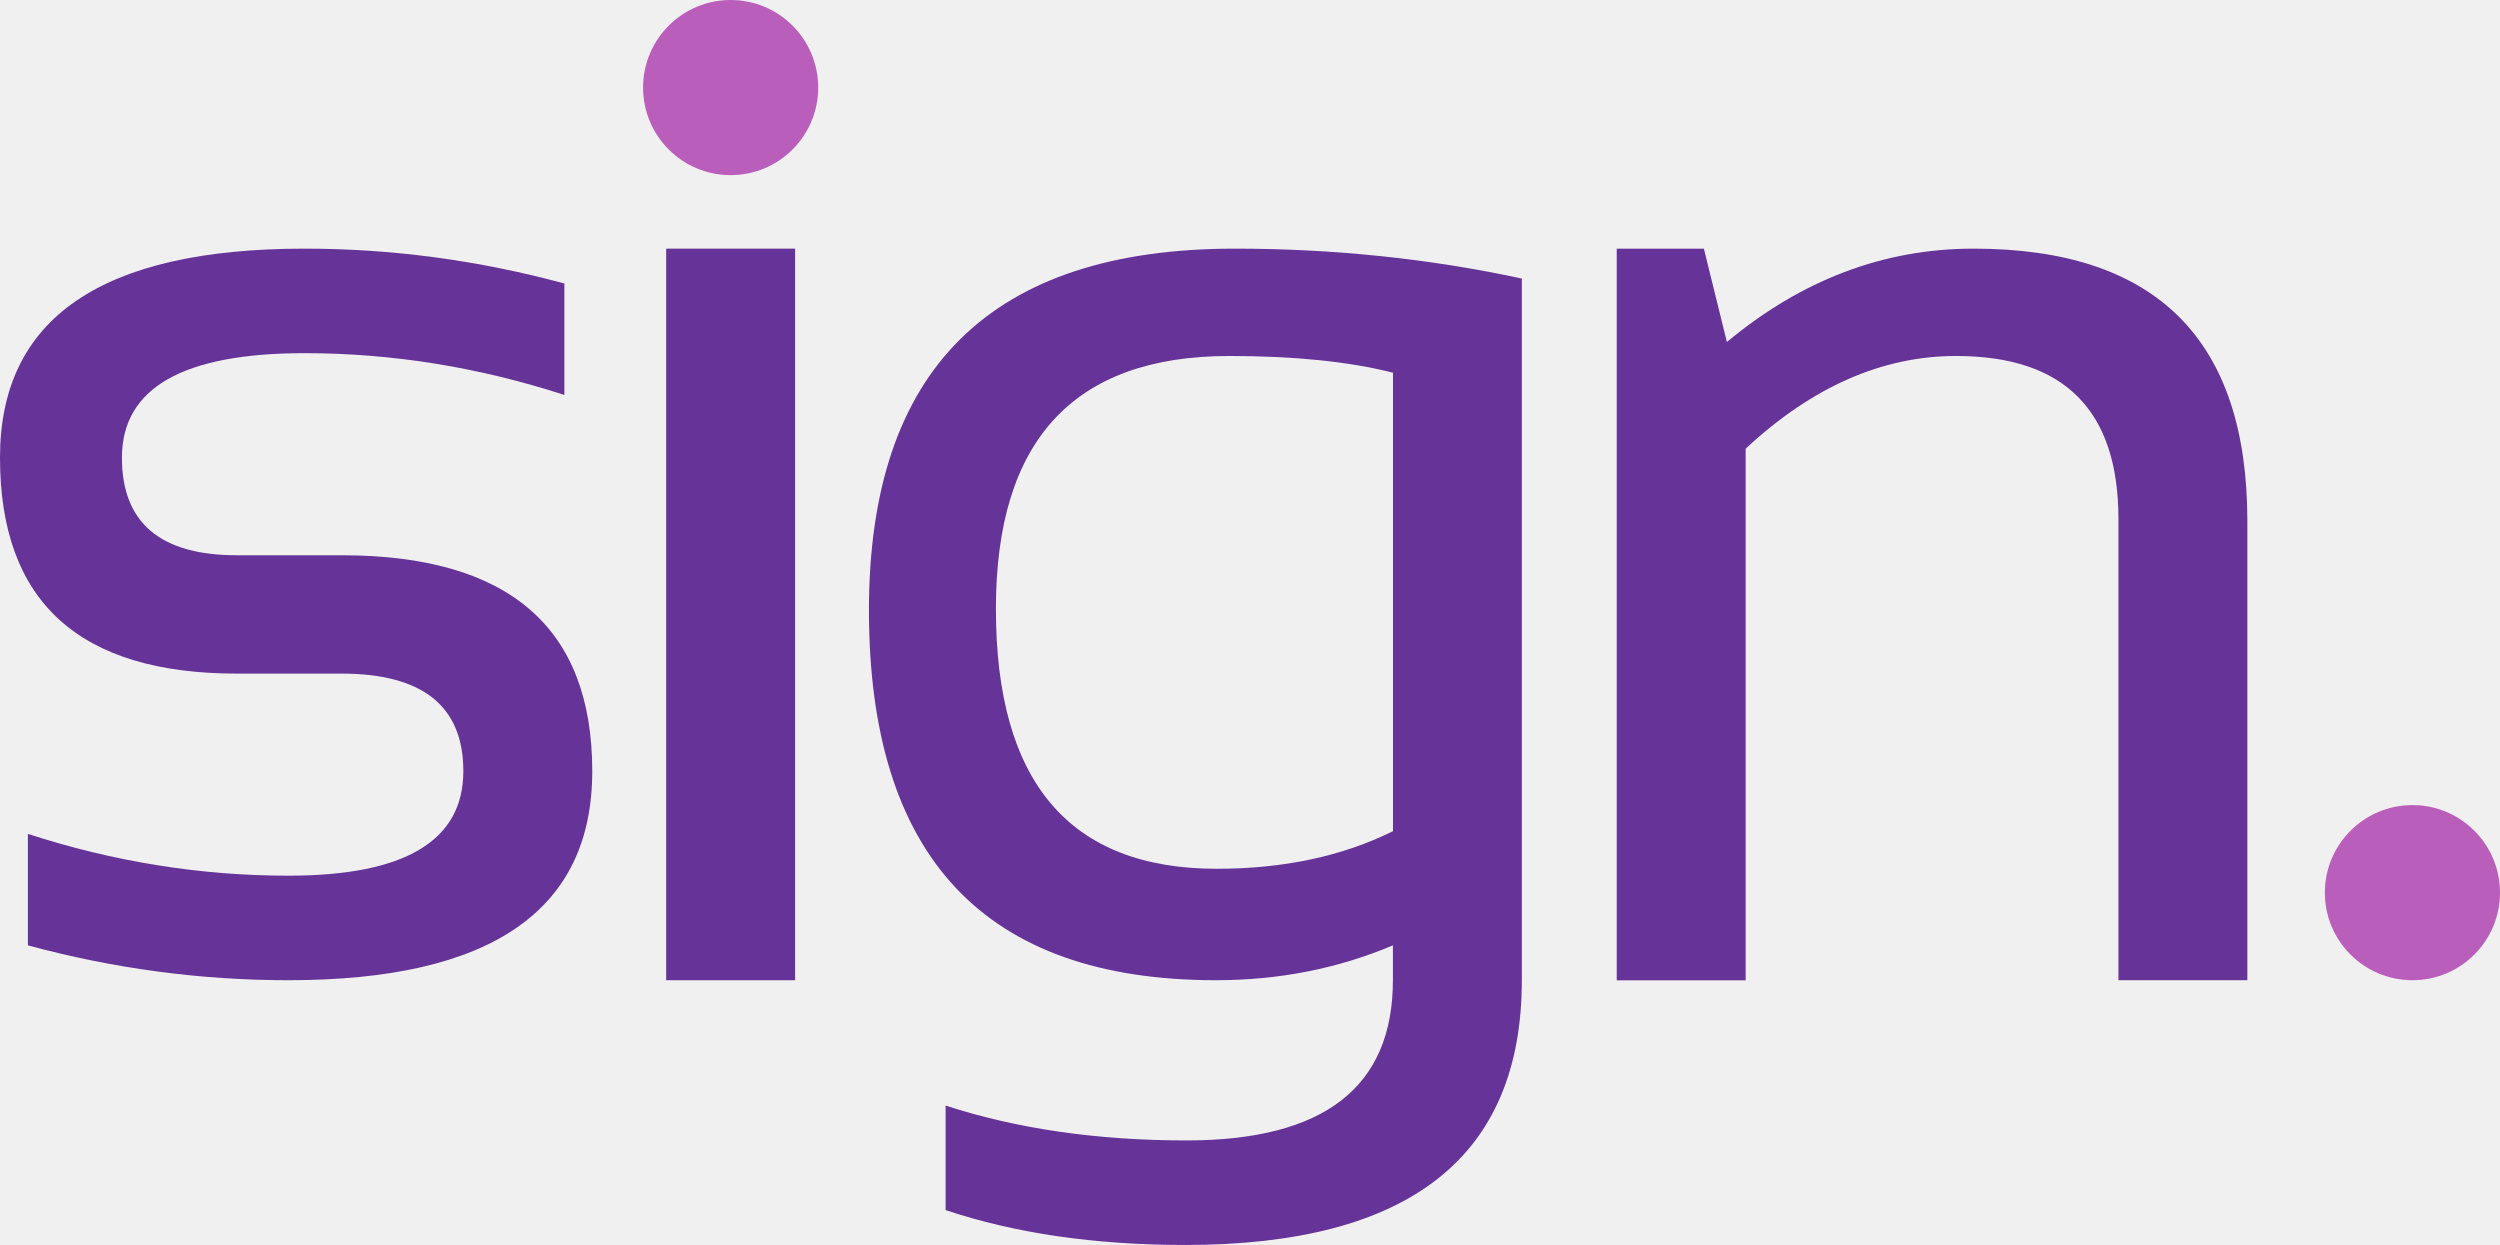
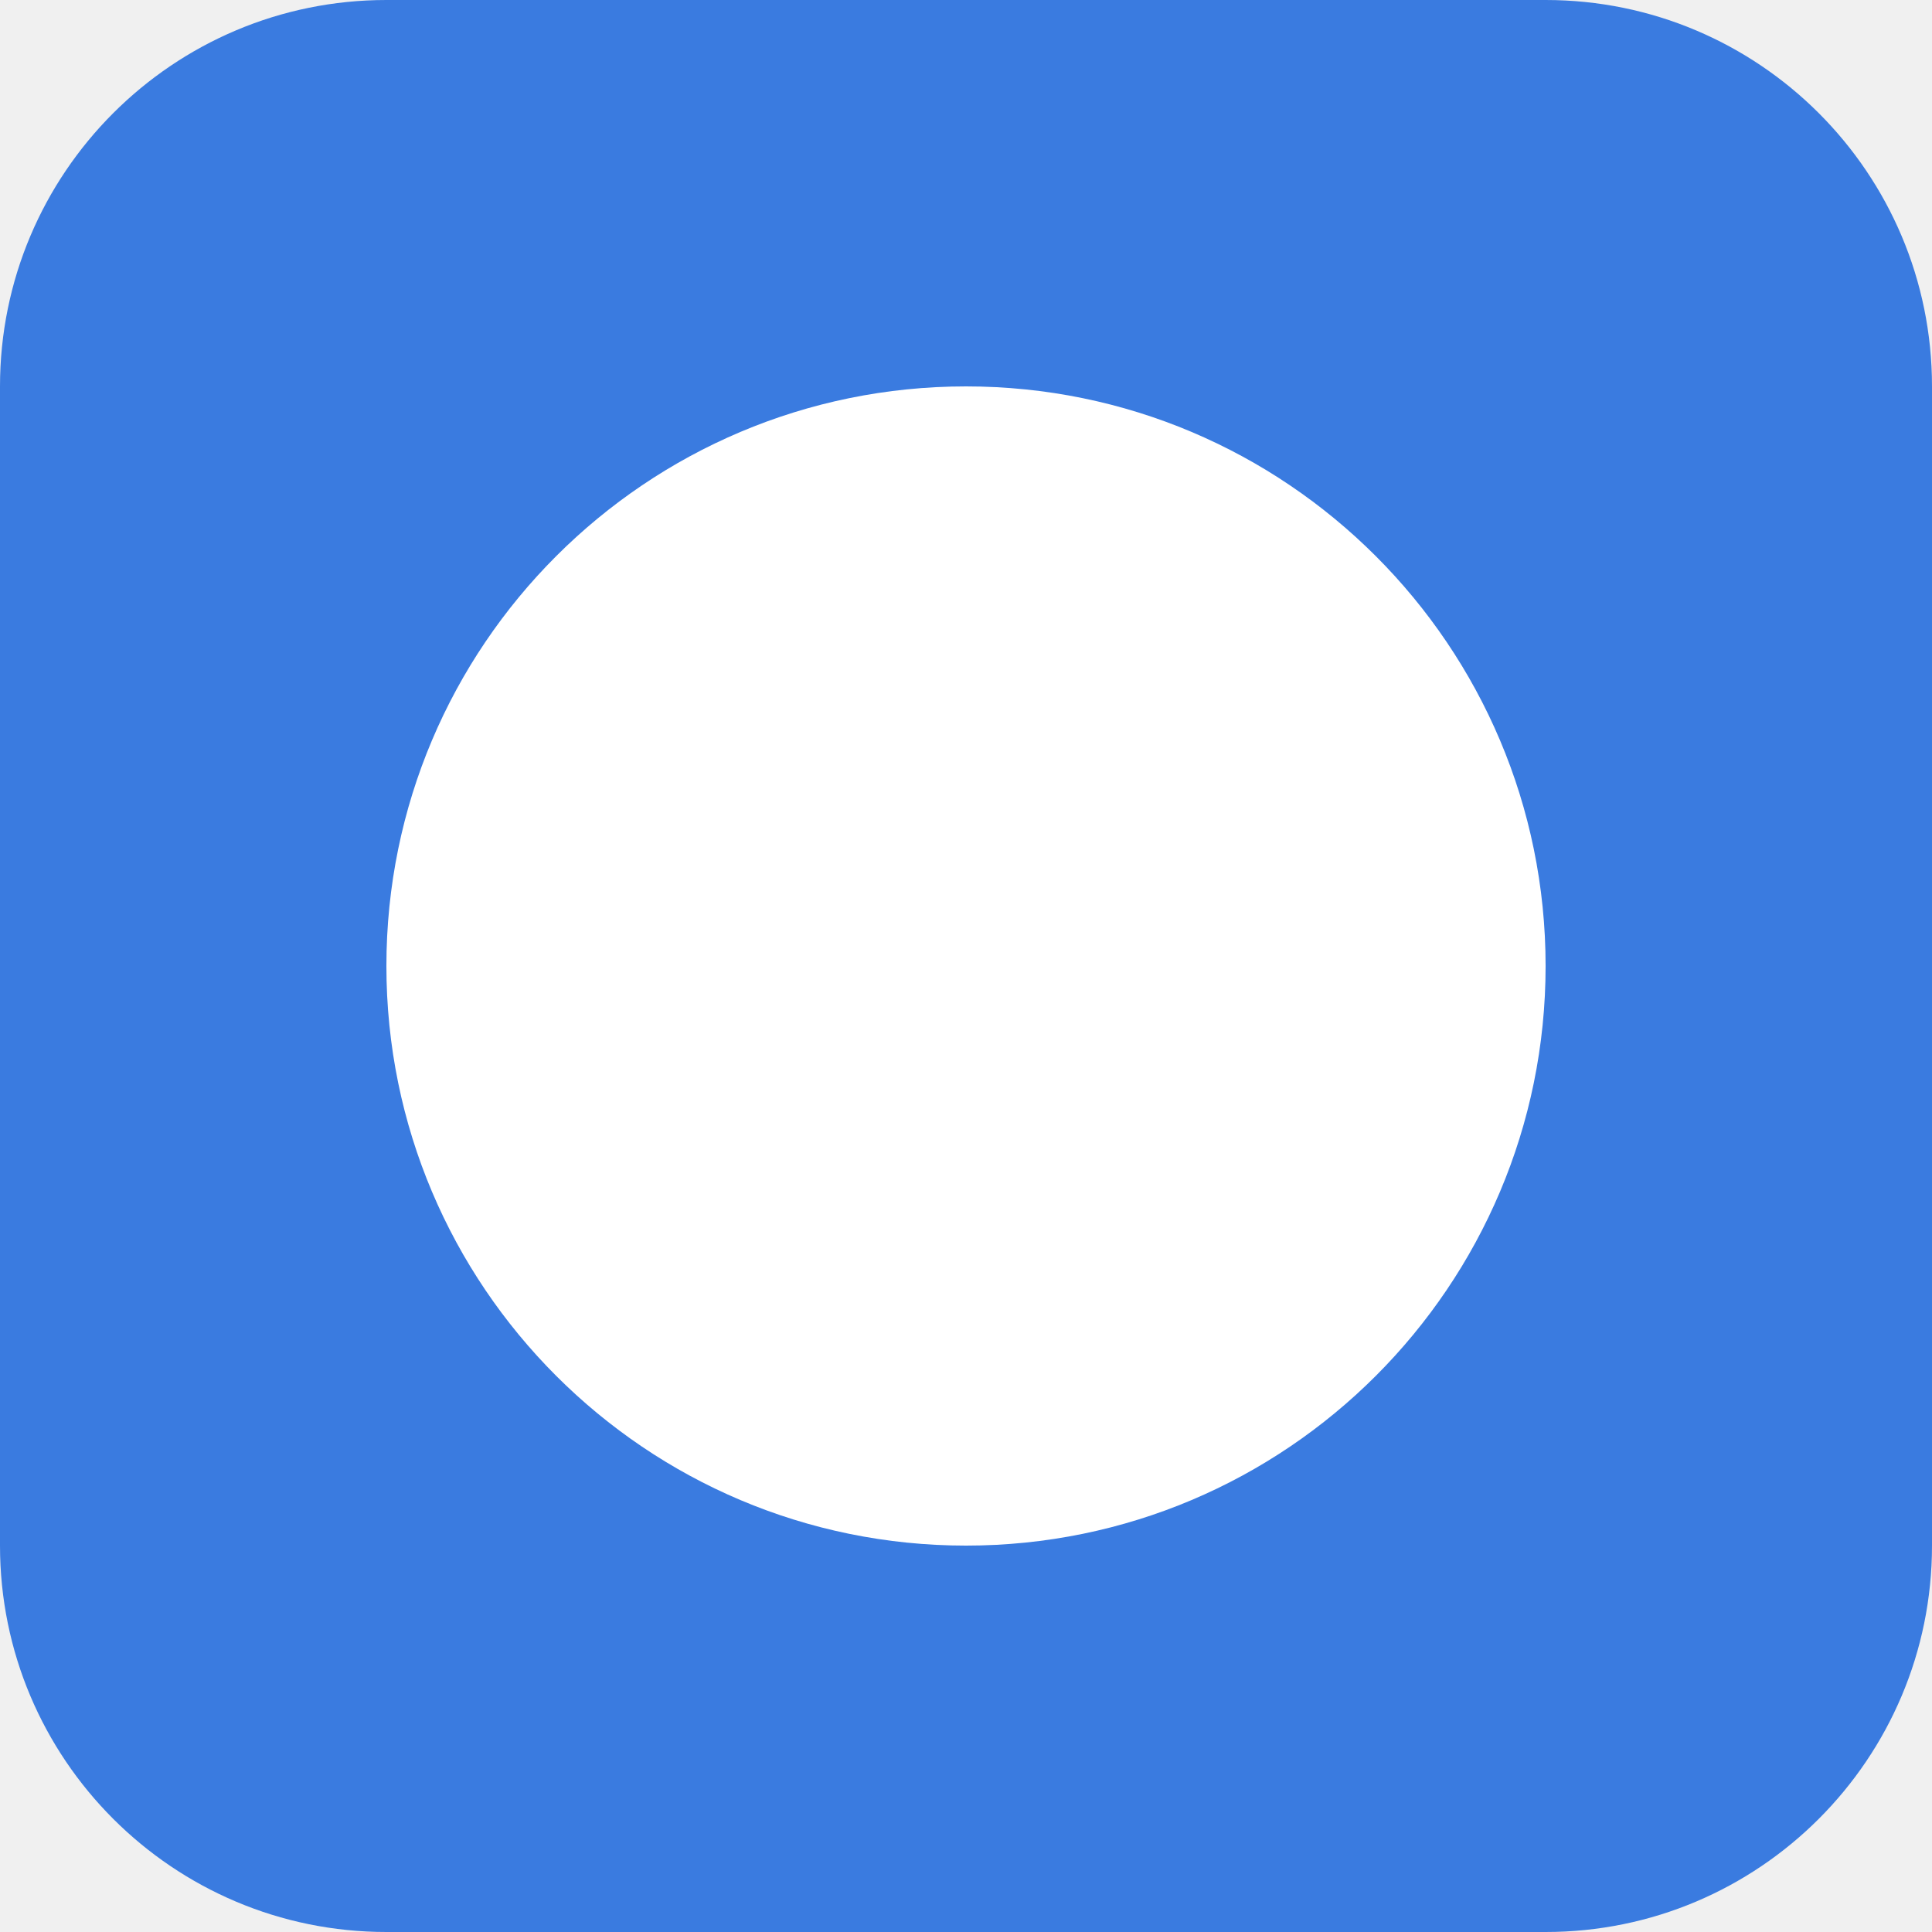
- <svg xmlns="http://www.w3.org/2000/svg" x="0px" y="0px" viewBox="130.47 235.86 293.2 146.01">
-   <style type="text/css">
- .st0 {
-   fill: #663399;
- }
- 
- .st1 {
-   fill: #ba5ebc;
- }
- 
- @media (prefers-color-scheme: dark) {
-   .st0 {
-     fill: white;
-   }
- }
-   </style>
-   <g>
-     <path class="st0" d="M133.74,346.73v-13.07c10.08,3.27,20.27,4.9,30.56,4.9c13.67,0,20.51-4.09,20.51-12.26    c0-7.63-4.77-11.44-14.3-11.44h-12.26c-18.52,0-27.78-8.44-27.78-25.33c0-16.34,11.9-24.51,35.71-24.51    c10.24,0,20.4,1.36,30.48,4.09v13.07c-10.08-3.27-20.24-4.9-30.48-4.9c-14.27,0-21.41,4.09-21.41,12.26    c0,7.63,4.49,11.44,13.48,11.44h12.26c19.61,0,29.42,8.44,29.42,25.33c0,16.34-11.88,24.51-35.63,24.51    C154,350.82,143.81,349.46,133.74,346.73z" />
-     <path class="st0" d="M223.72,265.02v85.8H208.6v-85.8H223.72z" />
-     <path class="st0" d="M308.95,350.82c0,20.7-13.16,31.05-39.47,31.05c-10.57,0-19.94-1.36-28.11-4.09v-12.26    c8.34,2.72,17.76,4.09,28.27,4.09c16.12,0,24.19-6.26,24.19-18.79v-4.09c-6.43,2.72-13.35,4.09-20.76,4.09    c-27.13,0-40.69-14.46-40.69-43.39c0-28.27,14.3-42.41,42.9-42.41c11.6,0,22.82,1.17,33.67,3.51V350.82z M293.84,279.57    c-5.18-1.31-11.58-1.96-19.2-1.96c-18.25,0-27.37,9.89-27.37,29.66c0,20.32,8.63,30.48,25.9,30.48c7.85,0,14.73-1.47,20.67-4.41    V279.57z" />
-     <path class="st0" d="M320.08,350.82v-85.8h10.22l2.7,10.95c8.77-7.3,18.41-10.95,28.93-10.95c21.41,0,32.11,10.65,32.11,31.95    v53.85h-15.12v-54.09c0-12.75-6.35-19.12-19.04-19.12c-8.66,0-16.89,3.62-24.68,10.87v62.35H320.08z" />
-   </g>
-   <circle class="st1" cx="216.16" cy="246.13" r="10.27" />
-   <circle class="st1" cx="413.4" cy="340.55" r="10.27" />
+ <svg xmlns="http://www.w3.org/2000/svg" viewBox="0 0 100 100">
+   <rect width="100" height="100" rx="20" ry="20" fill="#3a7be0" />
+   <circle cx="50" cy="50" r="30" fill="#ffffff" />
</svg>
